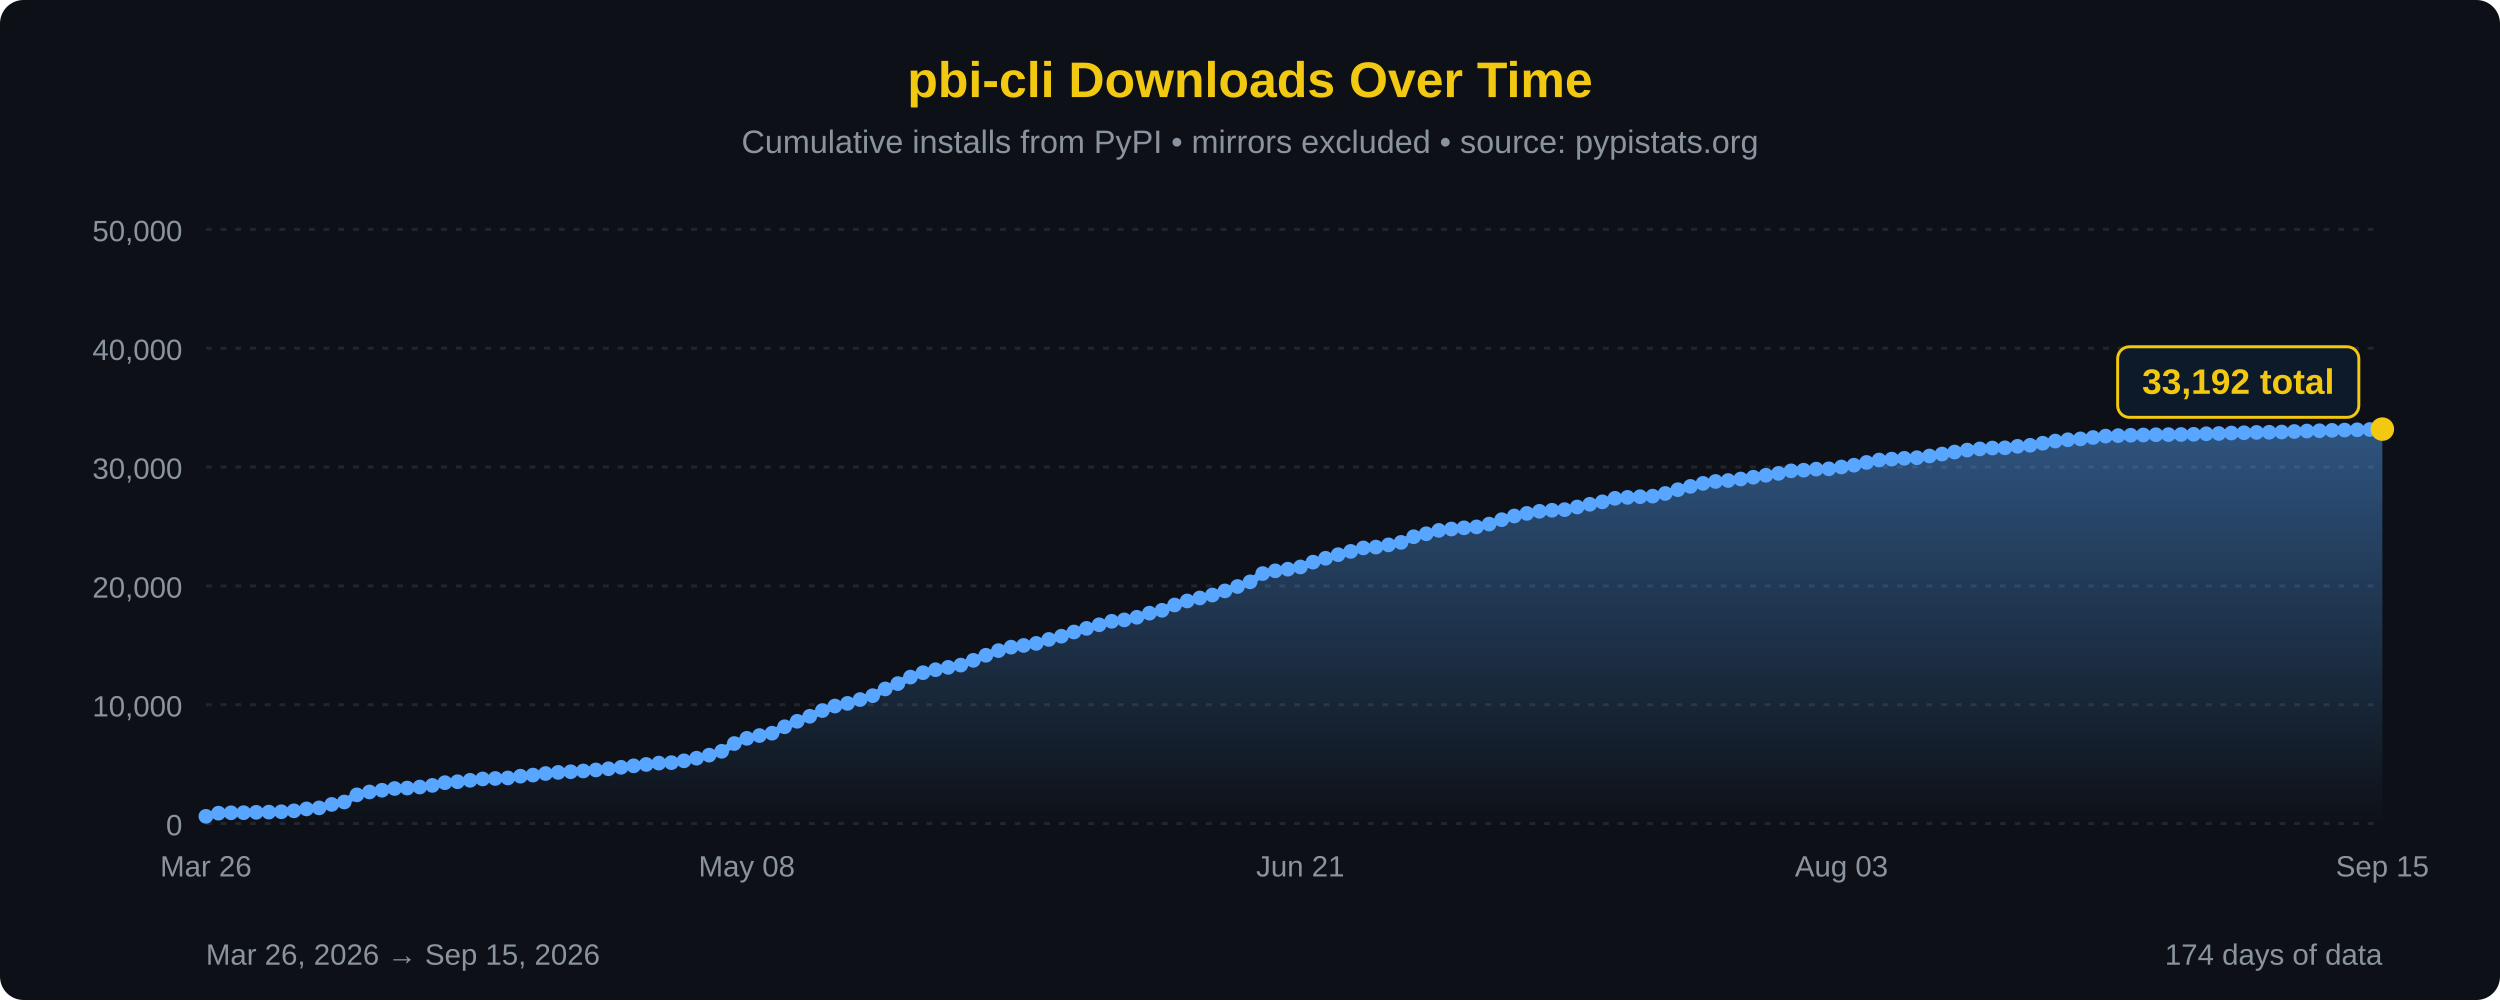
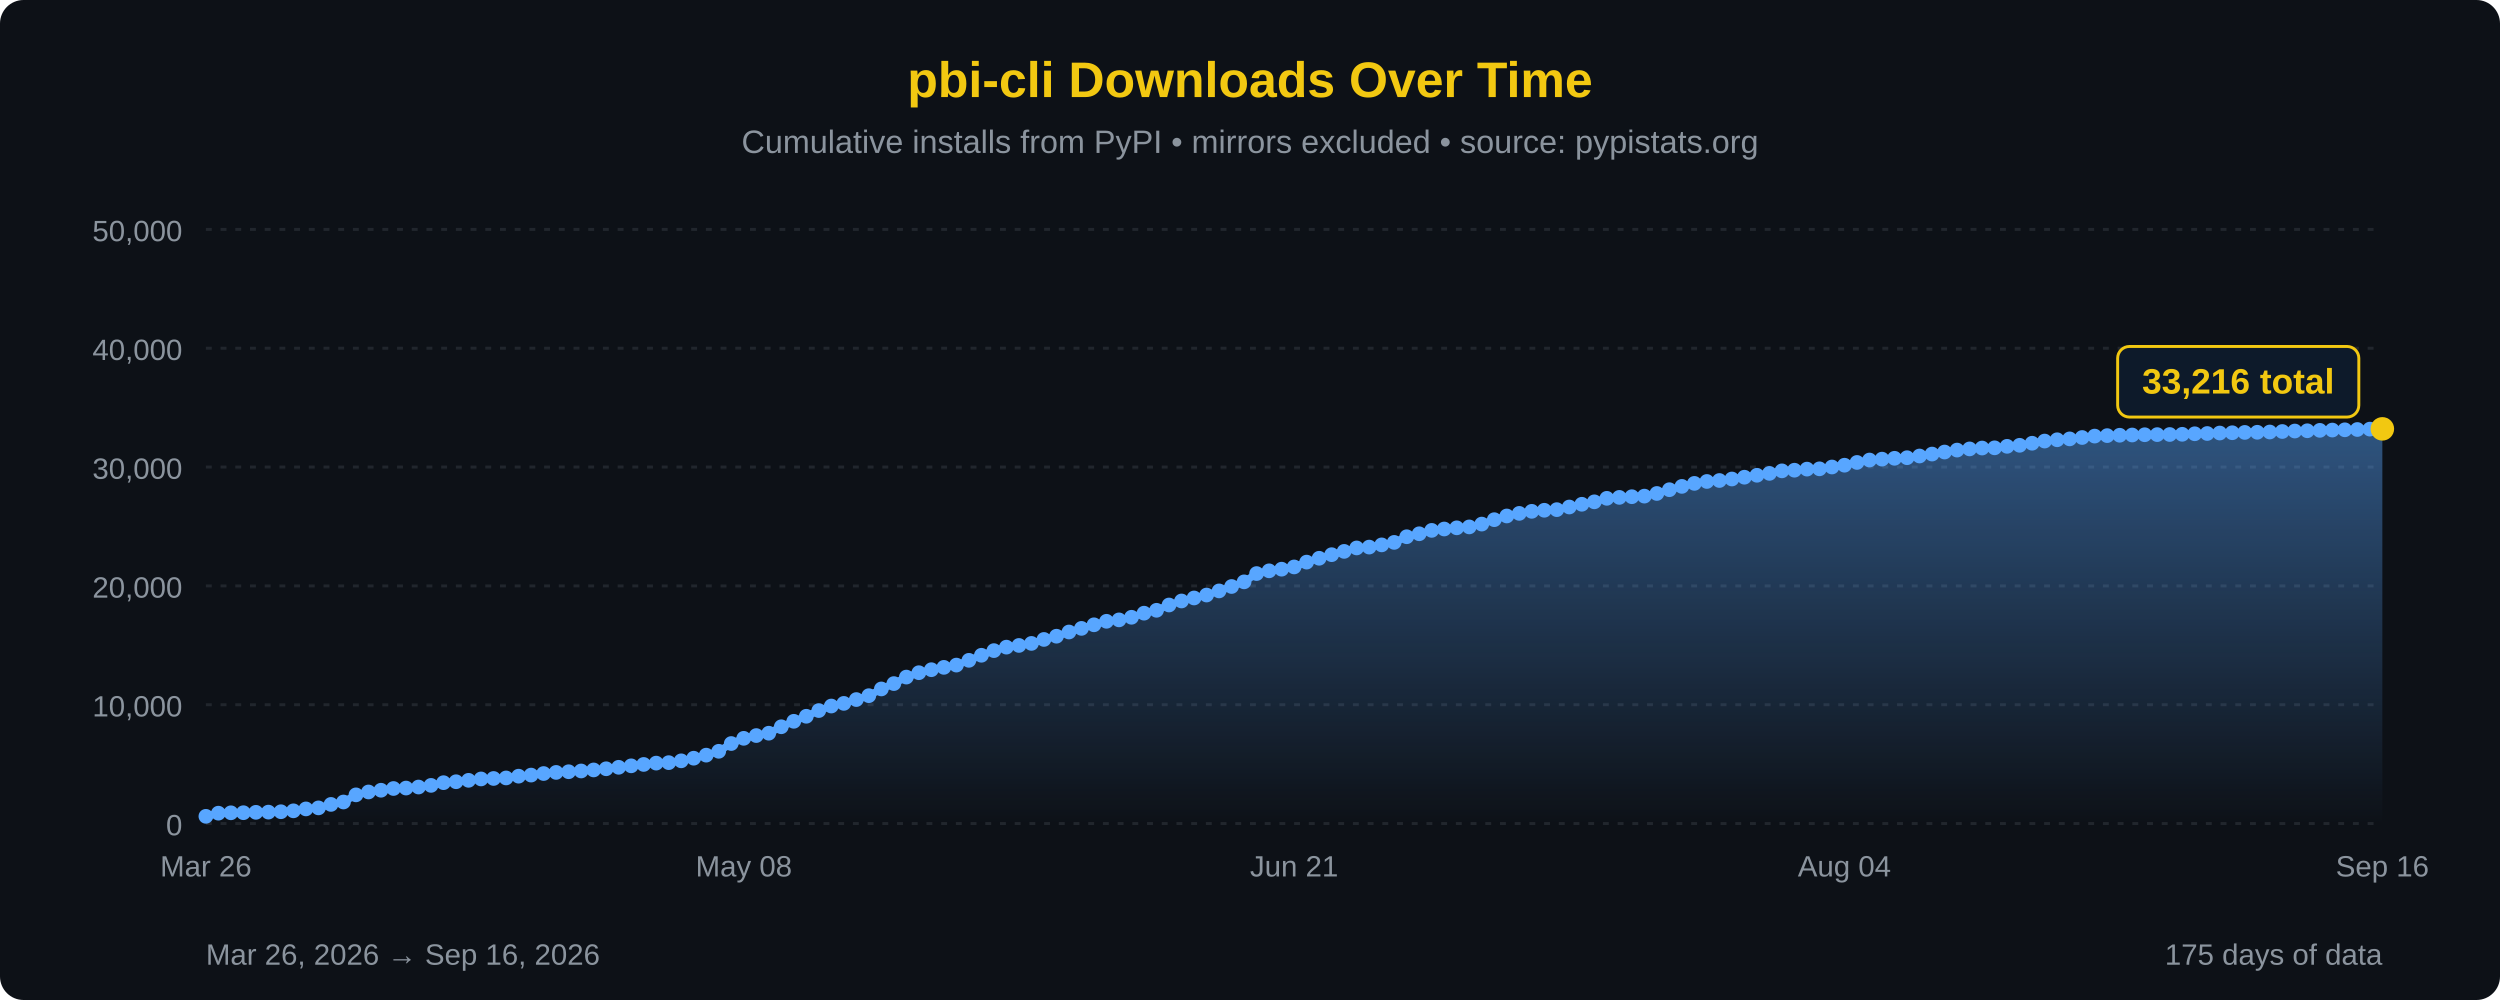
<svg xmlns="http://www.w3.org/2000/svg" width="850" height="340" viewBox="0 0 850 340">
  <defs>
    <linearGradient id="areaFill" x1="0" y1="0" x2="0" y2="1">
      <stop offset="0%" stop-color="#58a6ff" stop-opacity="0.45" />
      <stop offset="100%" stop-color="#58a6ff" stop-opacity="0" />
    </linearGradient>
  </defs>
  <rect width="100%" height="100%" fill="#0d1117" rx="8" />
  <text x="425" y="33" font-family="'Segoe UI', Arial, sans-serif" font-size="17" fill="#F2C811" text-anchor="middle" font-weight="bold">pbi-cli Downloads Over Time</text>
  <text x="425" y="52" font-family="'Segoe UI', Arial, sans-serif" font-size="11" fill="#8b949e" text-anchor="middle">Cumulative installs from PyPI • mirrors excluded • source: pypistats.org</text>
  <line x1="70" y1="280.0" x2="810" y2="280.0" stroke="#21262d" stroke-width="1" stroke-dasharray="2,3" />
  <line x1="70" y1="239.6" x2="810" y2="239.6" stroke="#21262d" stroke-width="1" stroke-dasharray="2,3" />
  <line x1="70" y1="199.2" x2="810" y2="199.2" stroke="#21262d" stroke-width="1" stroke-dasharray="2,3" />
  <line x1="70" y1="158.8" x2="810" y2="158.8" stroke="#21262d" stroke-width="1" stroke-dasharray="2,3" />
  <line x1="70" y1="118.4" x2="810" y2="118.4" stroke="#21262d" stroke-width="1" stroke-dasharray="2,3" />
  <line x1="70" y1="78.0" x2="810" y2="78.0" stroke="#21262d" stroke-width="1" stroke-dasharray="2,3" />
  <text x="62" y="284.0" font-family="'Segoe UI', Arial, sans-serif" font-size="10" fill="#8b949e" text-anchor="end">0</text>
  <text x="62" y="243.6" font-family="'Segoe UI', Arial, sans-serif" font-size="10" fill="#8b949e" text-anchor="end">10,000</text>
  <text x="62" y="203.2" font-family="'Segoe UI', Arial, sans-serif" font-size="10" fill="#8b949e" text-anchor="end">20,000</text>
  <text x="62" y="162.8" font-family="'Segoe UI', Arial, sans-serif" font-size="10" fill="#8b949e" text-anchor="end">30,000</text>
  <text x="62" y="122.4" font-family="'Segoe UI', Arial, sans-serif" font-size="10" fill="#8b949e" text-anchor="end">40,000</text>
  <text x="62" y="82.0" font-family="'Segoe UI', Arial, sans-serif" font-size="10" fill="#8b949e" text-anchor="end">50,000</text>
-   <path d="M 70.00,280 L 70.00,277.55 L 74.28,276.48 L 78.55,276.35 L 82.83,276.32 L 87.11,276.19 L 91.39,276.12 L 95.66,275.99 L 99.94,275.68 L 104.22,275.03 L 108.50,274.68 L 112.77,273.50 L 117.05,272.68 L 121.33,270.25 L 125.61,269.27 L 129.88,268.68 L 134.16,268.09 L 138.44,267.94 L 142.72,267.59 L 146.99,267.03 L 151.27,266.11 L 155.55,265.79 L 159.83,265.31 L 164.10,264.84 L 168.38,264.68 L 172.66,264.50 L 176.94,263.90 L 181.21,263.53 L 185.49,263.00 L 189.77,262.62 L 194.05,262.39 L 198.32,262.13 L 202.60,261.78 L 206.88,261.38 L 211.16,260.88 L 215.43,260.38 L 219.71,259.91 L 223.99,259.46 L 228.27,259.30 L 232.54,258.68 L 236.82,257.79 L 241.10,256.75 L 245.38,255.44 L 249.65,252.80 L 253.93,251.03 L 258.21,250.09 L 262.49,249.29 L 266.76,247.10 L 271.04,245.24 L 275.32,243.53 L 279.60,241.59 L 283.87,240.05 L 288.15,239.15 L 292.43,237.85 L 296.71,236.53 L 300.98,234.24 L 305.26,232.42 L 309.54,230.21 L 313.82,228.72 L 318.09,227.70 L 322.37,226.90 L 326.65,226.13 L 330.92,224.51 L 335.20,222.79 L 339.48,221.21 L 343.76,220.03 L 348.03,219.45 L 352.31,218.76 L 356.59,217.41 L 360.87,216.31 L 365.14,214.88 L 369.42,213.65 L 373.70,212.43 L 377.98,211.24 L 382.25,210.76 L 386.53,209.87 L 390.81,208.48 L 395.09,207.50 L 399.36,205.70 L 403.64,204.33 L 407.92,203.31 L 412.20,202.31 L 416.47,200.91 L 420.75,199.41 L 425.03,197.83 L 429.31,195.01 L 433.58,194.08 L 437.86,193.52 L 442.14,192.76 L 446.42,191.12 L 450.69,189.81 L 454.97,188.59 L 459.25,187.47 L 463.53,186.30 L 467.80,186.01 L 472.08,185.26 L 476.36,184.41 L 480.64,182.49 L 484.91,181.48 L 489.19,180.33 L 493.47,179.86 L 497.75,179.46 L 502.02,179.15 L 506.30,178.19 L 510.58,176.69 L 514.86,175.43 L 519.13,174.55 L 523.41,173.85 L 527.69,173.49 L 531.97,173.28 L 536.24,172.38 L 540.52,171.45 L 544.80,170.62 L 549.08,169.43 L 553.35,169.11 L 557.63,168.88 L 561.91,168.68 L 566.18,167.78 L 570.46,166.50 L 574.74,165.37 L 579.02,164.35 L 583.29,163.70 L 587.57,163.37 L 591.85,162.86 L 596.13,162.25 L 600.40,161.59 L 604.68,160.95 L 608.96,160.09 L 613.24,159.87 L 617.51,159.50 L 621.79,159.40 L 626.07,158.78 L 630.35,158.17 L 634.62,157.23 L 638.90,156.41 L 643.18,156.11 L 647.46,155.82 L 651.73,155.62 L 656.01,155.04 L 660.29,154.38 L 664.57,153.69 L 668.84,153.03 L 673.12,152.63 L 677.40,152.33 L 681.68,152.26 L 685.95,151.75 L 690.23,151.40 L 694.51,150.70 L 698.79,149.96 L 703.06,149.52 L 707.34,149.22 L 711.62,148.75 L 715.90,148.27 L 720.17,148.11 L 724.45,147.98 L 728.73,147.90 L 733.01,147.81 L 737.28,147.77 L 741.56,147.73 L 745.84,147.66 L 750.12,147.48 L 754.39,147.39 L 758.67,147.23 L 762.95,147.13 L 767.23,147.02 L 771.50,146.97 L 775.78,146.88 L 780.06,146.71 L 784.34,146.55 L 788.61,146.46 L 792.89,146.32 L 797.17,146.22 L 801.45,146.13 L 805.72,146.03 L 810.00,145.90 L 810.00,280 Z" fill="url(#areaFill)" />
-   <path d="M 70.00,277.55 L 74.28,276.48 L 78.55,276.35 L 82.83,276.32 L 87.11,276.19 L 91.39,276.12 L 95.66,275.99 L 99.94,275.68 L 104.22,275.03 L 108.50,274.68 L 112.77,273.50 L 117.05,272.68 L 121.33,270.25 L 125.61,269.27 L 129.88,268.68 L 134.16,268.09 L 138.44,267.94 L 142.72,267.59 L 146.99,267.03 L 151.27,266.11 L 155.55,265.79 L 159.83,265.31 L 164.10,264.84 L 168.38,264.68 L 172.66,264.50 L 176.94,263.90 L 181.21,263.53 L 185.49,263.00 L 189.77,262.62 L 194.05,262.39 L 198.32,262.13 L 202.60,261.78 L 206.88,261.38 L 211.16,260.88 L 215.43,260.38 L 219.71,259.91 L 223.99,259.46 L 228.27,259.30 L 232.54,258.68 L 236.82,257.79 L 241.10,256.75 L 245.38,255.44 L 249.65,252.80 L 253.93,251.03 L 258.21,250.09 L 262.49,249.29 L 266.76,247.10 L 271.04,245.24 L 275.32,243.53 L 279.60,241.59 L 283.87,240.05 L 288.15,239.15 L 292.43,237.85 L 296.71,236.53 L 300.98,234.24 L 305.26,232.42 L 309.54,230.21 L 313.82,228.72 L 318.09,227.70 L 322.37,226.90 L 326.65,226.13 L 330.92,224.51 L 335.20,222.79 L 339.48,221.21 L 343.76,220.03 L 348.03,219.45 L 352.31,218.76 L 356.59,217.41 L 360.87,216.31 L 365.14,214.88 L 369.42,213.65 L 373.70,212.43 L 377.98,211.24 L 382.25,210.76 L 386.53,209.87 L 390.81,208.48 L 395.09,207.50 L 399.36,205.70 L 403.64,204.33 L 407.92,203.31 L 412.20,202.31 L 416.47,200.91 L 420.75,199.41 L 425.03,197.83 L 429.31,195.01 L 433.58,194.08 L 437.86,193.52 L 442.14,192.76 L 446.42,191.12 L 450.69,189.81 L 454.97,188.59 L 459.25,187.47 L 463.53,186.30 L 467.80,186.01 L 472.08,185.26 L 476.36,184.41 L 480.64,182.49 L 484.91,181.48 L 489.19,180.33 L 493.47,179.86 L 497.75,179.46 L 502.02,179.15 L 506.30,178.19 L 510.58,176.69 L 514.86,175.43 L 519.13,174.55 L 523.41,173.85 L 527.69,173.49 L 531.97,173.28 L 536.24,172.38 L 540.52,171.45 L 544.80,170.62 L 549.08,169.43 L 553.35,169.11 L 557.63,168.88 L 561.91,168.68 L 566.18,167.78 L 570.46,166.50 L 574.74,165.37 L 579.02,164.35 L 583.29,163.70 L 587.57,163.37 L 591.85,162.86 L 596.13,162.25 L 600.40,161.59 L 604.68,160.95 L 608.96,160.09 L 613.24,159.87 L 617.51,159.50 L 621.79,159.40 L 626.07,158.78 L 630.35,158.17 L 634.62,157.23 L 638.90,156.41 L 643.18,156.11 L 647.46,155.82 L 651.73,155.62 L 656.01,155.04 L 660.29,154.38 L 664.57,153.69 L 668.84,153.03 L 673.12,152.63 L 677.40,152.33 L 681.68,152.26 L 685.95,151.75 L 690.23,151.40 L 694.51,150.70 L 698.79,149.96 L 703.06,149.52 L 707.34,149.22 L 711.62,148.75 L 715.90,148.27 L 720.17,148.11 L 724.45,147.98 L 728.73,147.90 L 733.01,147.81 L 737.28,147.77 L 741.56,147.73 L 745.84,147.66 L 750.12,147.48 L 754.39,147.39 L 758.67,147.23 L 762.95,147.13 L 767.23,147.02 L 771.50,146.97 L 775.78,146.88 L 780.06,146.71 L 784.34,146.55 L 788.61,146.46 L 792.89,146.32 L 797.17,146.22 L 801.45,146.13 L 805.72,146.03 L 810.00,145.90" fill="none" stroke="#58a6ff" stroke-width="2.5" stroke-linejoin="round" stroke-linecap="round" />
+   <path d="M 70.00,280 L 70.00,277.55 L 74.25,276.48 L 78.51,276.35 L 82.76,276.32 L 87.01,276.19 L 91.26,276.12 L 95.52,275.99 L 99.77,275.68 L 104.02,275.03 L 108.28,274.68 L 112.53,273.50 L 116.78,272.68 L 121.03,270.25 L 125.29,269.27 L 129.54,268.68 L 133.79,268.09 L 138.05,267.94 L 142.30,267.59 L 146.55,267.03 L 150.80,266.11 L 155.06,265.79 L 159.31,265.31 L 163.56,264.84 L 167.82,264.68 L 172.07,264.50 L 176.32,263.90 L 180.57,263.53 L 184.83,263.00 L 189.08,262.62 L 193.33,262.39 L 197.59,262.13 L 201.84,261.78 L 206.09,261.38 L 210.34,260.88 L 214.60,260.38 L 218.85,259.91 L 223.10,259.46 L 227.36,259.30 L 231.61,258.68 L 235.86,257.79 L 240.11,256.75 L 244.37,255.44 L 248.62,252.80 L 252.87,251.03 L 257.13,250.09 L 261.38,249.29 L 265.63,247.10 L 269.89,245.24 L 274.14,243.53 L 278.39,241.59 L 282.64,240.05 L 286.90,239.15 L 291.15,237.85 L 295.40,236.53 L 299.66,234.24 L 303.91,232.42 L 308.16,230.21 L 312.41,228.72 L 316.67,227.70 L 320.92,226.90 L 325.17,226.13 L 329.43,224.51 L 333.68,222.79 L 337.93,221.21 L 342.18,220.03 L 346.44,219.45 L 350.69,218.76 L 354.94,217.41 L 359.20,216.31 L 363.45,214.88 L 367.70,213.65 L 371.95,212.43 L 376.21,211.24 L 380.46,210.76 L 384.71,209.87 L 388.97,208.48 L 393.22,207.50 L 397.47,205.70 L 401.72,204.33 L 405.98,203.31 L 410.23,202.31 L 414.48,200.91 L 418.74,199.41 L 422.99,197.83 L 427.24,195.01 L 431.49,194.08 L 435.75,193.52 L 440.00,192.76 L 444.25,191.12 L 448.51,189.81 L 452.76,188.59 L 457.01,187.47 L 461.26,186.30 L 465.52,186.01 L 469.77,185.26 L 474.02,184.41 L 478.28,182.49 L 482.53,181.48 L 486.78,180.33 L 491.03,179.86 L 495.29,179.46 L 499.54,179.15 L 503.79,178.19 L 508.05,176.69 L 512.30,175.43 L 516.55,174.55 L 520.80,173.85 L 525.06,173.49 L 529.31,173.28 L 533.56,172.38 L 537.82,171.45 L 542.07,170.62 L 546.32,169.43 L 550.57,169.11 L 554.83,168.88 L 559.08,168.68 L 563.33,167.78 L 567.59,166.50 L 571.84,165.37 L 576.09,164.35 L 580.34,163.70 L 584.60,163.37 L 588.85,162.86 L 593.10,162.25 L 597.36,161.59 L 601.61,160.95 L 605.86,160.09 L 610.11,159.87 L 614.37,159.50 L 618.62,159.40 L 622.87,158.78 L 627.13,158.17 L 631.38,157.23 L 635.63,156.41 L 639.89,156.11 L 644.14,155.82 L 648.39,155.62 L 652.64,155.04 L 656.90,154.38 L 661.15,153.69 L 665.40,153.03 L 669.66,152.63 L 673.91,152.33 L 678.16,152.26 L 682.41,151.75 L 686.67,151.40 L 690.92,150.70 L 695.17,149.96 L 699.43,149.52 L 703.68,149.22 L 707.93,148.75 L 712.18,148.27 L 716.44,148.11 L 720.69,147.98 L 724.94,147.90 L 729.20,147.81 L 733.45,147.77 L 737.70,147.73 L 741.95,147.66 L 746.21,147.48 L 750.46,147.39 L 754.71,147.23 L 758.97,147.13 L 763.22,147.02 L 767.47,146.97 L 771.72,146.88 L 775.98,146.71 L 780.23,146.55 L 784.48,146.46 L 788.74,146.32 L 792.99,146.22 L 797.24,146.13 L 801.49,146.03 L 805.75,145.90 L 810.00,145.81 L 810.00,280 Z" fill="url(#areaFill)" />
+   <path d="M 70.00,277.55 L 74.25,276.48 L 78.51,276.35 L 82.76,276.32 L 87.01,276.19 L 91.26,276.12 L 95.52,275.99 L 99.77,275.68 L 104.02,275.03 L 108.28,274.68 L 112.53,273.50 L 116.78,272.68 L 121.03,270.25 L 125.29,269.27 L 129.54,268.68 L 133.79,268.09 L 138.05,267.94 L 142.30,267.59 L 146.55,267.03 L 150.80,266.11 L 155.06,265.79 L 159.31,265.31 L 163.56,264.84 L 167.82,264.68 L 172.07,264.50 L 176.32,263.90 L 180.57,263.53 L 184.83,263.00 L 189.08,262.62 L 193.33,262.39 L 197.59,262.13 L 201.84,261.78 L 206.09,261.38 L 210.34,260.88 L 214.60,260.38 L 218.85,259.91 L 223.10,259.46 L 227.36,259.30 L 231.61,258.68 L 235.86,257.79 L 240.11,256.75 L 244.37,255.44 L 248.62,252.80 L 252.87,251.03 L 257.13,250.09 L 261.38,249.29 L 265.63,247.10 L 269.89,245.24 L 274.14,243.53 L 278.39,241.59 L 282.64,240.05 L 286.90,239.15 L 291.15,237.85 L 295.40,236.53 L 299.66,234.24 L 303.91,232.42 L 308.16,230.21 L 312.41,228.72 L 316.67,227.70 L 320.92,226.90 L 325.17,226.13 L 329.43,224.51 L 333.68,222.79 L 337.93,221.21 L 342.18,220.03 L 346.44,219.45 L 350.69,218.76 L 354.94,217.41 L 359.20,216.31 L 363.45,214.88 L 367.70,213.65 L 371.95,212.43 L 376.21,211.24 L 380.46,210.76 L 384.71,209.87 L 388.97,208.48 L 393.22,207.50 L 397.47,205.70 L 401.72,204.33 L 405.98,203.31 L 410.23,202.31 L 414.48,200.91 L 418.74,199.41 L 422.99,197.83 L 427.24,195.01 L 431.49,194.08 L 435.75,193.52 L 440.00,192.76 L 444.25,191.12 L 448.51,189.81 L 452.76,188.59 L 457.01,187.47 L 461.26,186.30 L 465.52,186.01 L 469.77,185.26 L 474.02,184.41 L 478.28,182.49 L 482.53,181.48 L 486.78,180.33 L 491.03,179.86 L 495.29,179.46 L 499.54,179.15 L 503.79,178.19 L 508.05,176.69 L 512.30,175.43 L 516.55,174.55 L 520.80,173.85 L 525.06,173.49 L 529.31,173.28 L 533.56,172.38 L 537.82,171.45 L 542.07,170.62 L 546.32,169.43 L 550.57,169.11 L 554.83,168.88 L 559.08,168.68 L 563.33,167.78 L 567.59,166.50 L 571.84,165.37 L 576.09,164.35 L 580.34,163.70 L 584.60,163.37 L 588.85,162.86 L 593.10,162.25 L 597.36,161.59 L 601.61,160.95 L 605.86,160.09 L 610.11,159.87 L 614.37,159.50 L 618.62,159.40 L 622.87,158.78 L 627.13,158.17 L 631.38,157.23 L 635.63,156.41 L 639.89,156.11 L 644.14,155.82 L 648.39,155.62 L 652.64,155.04 L 656.90,154.38 L 661.15,153.69 L 665.40,153.03 L 669.66,152.63 L 673.91,152.33 L 678.16,152.26 L 682.41,151.75 L 686.67,151.40 L 690.92,150.70 L 695.17,149.96 L 699.43,149.52 L 703.68,149.22 L 707.93,148.75 L 712.18,148.27 L 716.44,148.11 L 720.69,147.98 L 724.94,147.90 L 729.20,147.81 L 733.45,147.77 L 737.70,147.73 L 741.95,147.66 L 746.21,147.48 L 750.46,147.39 L 754.71,147.23 L 758.97,147.13 L 763.22,147.02 L 767.47,146.97 L 771.72,146.88 L 775.98,146.71 L 780.23,146.55 L 784.48,146.46 L 788.74,146.32 L 792.99,146.22 L 797.24,146.13 L 801.49,146.03 L 805.75,145.90 L 810.00,145.81" fill="none" stroke="#58a6ff" stroke-width="2.5" stroke-linejoin="round" stroke-linecap="round" />
  <circle cx="70.00" cy="277.55" r="2.5" fill="#58a6ff" />
-   <circle cx="74.28" cy="276.48" r="2.5" fill="#58a6ff" />
-   <circle cx="78.55" cy="276.35" r="2.5" fill="#58a6ff" />
-   <circle cx="82.83" cy="276.32" r="2.5" fill="#58a6ff" />
-   <circle cx="87.11" cy="276.19" r="2.5" fill="#58a6ff" />
-   <circle cx="91.39" cy="276.12" r="2.5" fill="#58a6ff" />
-   <circle cx="95.66" cy="275.99" r="2.5" fill="#58a6ff" />
-   <circle cx="99.94" cy="275.68" r="2.5" fill="#58a6ff" />
-   <circle cx="104.22" cy="275.03" r="2.5" fill="#58a6ff" />
-   <circle cx="108.50" cy="274.68" r="2.5" fill="#58a6ff" />
-   <circle cx="112.77" cy="273.50" r="2.5" fill="#58a6ff" />
-   <circle cx="117.05" cy="272.68" r="2.5" fill="#58a6ff" />
-   <circle cx="121.33" cy="270.25" r="2.5" fill="#58a6ff" />
-   <circle cx="125.61" cy="269.27" r="2.5" fill="#58a6ff" />
-   <circle cx="129.88" cy="268.68" r="2.5" fill="#58a6ff" />
-   <circle cx="134.16" cy="268.09" r="2.5" fill="#58a6ff" />
-   <circle cx="138.44" cy="267.94" r="2.5" fill="#58a6ff" />
-   <circle cx="142.72" cy="267.59" r="2.5" fill="#58a6ff" />
-   <circle cx="146.99" cy="267.03" r="2.5" fill="#58a6ff" />
-   <circle cx="151.27" cy="266.11" r="2.5" fill="#58a6ff" />
-   <circle cx="155.55" cy="265.79" r="2.5" fill="#58a6ff" />
-   <circle cx="159.83" cy="265.31" r="2.5" fill="#58a6ff" />
-   <circle cx="164.10" cy="264.84" r="2.5" fill="#58a6ff" />
-   <circle cx="168.38" cy="264.68" r="2.5" fill="#58a6ff" />
-   <circle cx="172.66" cy="264.50" r="2.5" fill="#58a6ff" />
-   <circle cx="176.94" cy="263.90" r="2.5" fill="#58a6ff" />
-   <circle cx="181.21" cy="263.53" r="2.5" fill="#58a6ff" />
-   <circle cx="185.49" cy="263.00" r="2.5" fill="#58a6ff" />
-   <circle cx="189.77" cy="262.62" r="2.5" fill="#58a6ff" />
-   <circle cx="194.05" cy="262.39" r="2.5" fill="#58a6ff" />
-   <circle cx="198.32" cy="262.13" r="2.5" fill="#58a6ff" />
-   <circle cx="202.60" cy="261.78" r="2.5" fill="#58a6ff" />
-   <circle cx="206.88" cy="261.38" r="2.5" fill="#58a6ff" />
-   <circle cx="211.16" cy="260.88" r="2.5" fill="#58a6ff" />
-   <circle cx="215.43" cy="260.38" r="2.5" fill="#58a6ff" />
-   <circle cx="219.71" cy="259.91" r="2.5" fill="#58a6ff" />
-   <circle cx="223.99" cy="259.46" r="2.5" fill="#58a6ff" />
-   <circle cx="228.27" cy="259.30" r="2.5" fill="#58a6ff" />
-   <circle cx="232.54" cy="258.68" r="2.5" fill="#58a6ff" />
-   <circle cx="236.82" cy="257.79" r="2.5" fill="#58a6ff" />
-   <circle cx="241.10" cy="256.75" r="2.5" fill="#58a6ff" />
-   <circle cx="245.38" cy="255.44" r="2.5" fill="#58a6ff" />
-   <circle cx="249.65" cy="252.80" r="2.5" fill="#58a6ff" />
-   <circle cx="253.93" cy="251.03" r="2.5" fill="#58a6ff" />
-   <circle cx="258.21" cy="250.09" r="2.5" fill="#58a6ff" />
-   <circle cx="262.49" cy="249.29" r="2.5" fill="#58a6ff" />
-   <circle cx="266.76" cy="247.10" r="2.5" fill="#58a6ff" />
-   <circle cx="271.04" cy="245.24" r="2.5" fill="#58a6ff" />
-   <circle cx="275.32" cy="243.53" r="2.5" fill="#58a6ff" />
-   <circle cx="279.60" cy="241.59" r="2.5" fill="#58a6ff" />
-   <circle cx="283.87" cy="240.05" r="2.5" fill="#58a6ff" />
-   <circle cx="288.15" cy="239.15" r="2.5" fill="#58a6ff" />
-   <circle cx="292.43" cy="237.85" r="2.5" fill="#58a6ff" />
-   <circle cx="296.71" cy="236.53" r="2.5" fill="#58a6ff" />
-   <circle cx="300.98" cy="234.24" r="2.5" fill="#58a6ff" />
-   <circle cx="305.26" cy="232.42" r="2.5" fill="#58a6ff" />
-   <circle cx="309.54" cy="230.21" r="2.5" fill="#58a6ff" />
-   <circle cx="313.82" cy="228.72" r="2.5" fill="#58a6ff" />
-   <circle cx="318.09" cy="227.70" r="2.5" fill="#58a6ff" />
-   <circle cx="322.37" cy="226.90" r="2.5" fill="#58a6ff" />
-   <circle cx="326.65" cy="226.13" r="2.5" fill="#58a6ff" />
-   <circle cx="330.92" cy="224.51" r="2.5" fill="#58a6ff" />
-   <circle cx="335.20" cy="222.79" r="2.5" fill="#58a6ff" />
-   <circle cx="339.48" cy="221.21" r="2.5" fill="#58a6ff" />
-   <circle cx="343.76" cy="220.03" r="2.5" fill="#58a6ff" />
-   <circle cx="348.03" cy="219.45" r="2.5" fill="#58a6ff" />
-   <circle cx="352.31" cy="218.76" r="2.5" fill="#58a6ff" />
-   <circle cx="356.59" cy="217.41" r="2.5" fill="#58a6ff" />
-   <circle cx="360.87" cy="216.31" r="2.5" fill="#58a6ff" />
-   <circle cx="365.14" cy="214.88" r="2.5" fill="#58a6ff" />
-   <circle cx="369.42" cy="213.65" r="2.5" fill="#58a6ff" />
-   <circle cx="373.70" cy="212.43" r="2.5" fill="#58a6ff" />
-   <circle cx="377.98" cy="211.24" r="2.5" fill="#58a6ff" />
-   <circle cx="382.25" cy="210.76" r="2.5" fill="#58a6ff" />
-   <circle cx="386.53" cy="209.87" r="2.5" fill="#58a6ff" />
-   <circle cx="390.81" cy="208.48" r="2.5" fill="#58a6ff" />
-   <circle cx="395.09" cy="207.50" r="2.5" fill="#58a6ff" />
-   <circle cx="399.36" cy="205.70" r="2.5" fill="#58a6ff" />
-   <circle cx="403.64" cy="204.33" r="2.5" fill="#58a6ff" />
-   <circle cx="407.92" cy="203.31" r="2.5" fill="#58a6ff" />
-   <circle cx="412.20" cy="202.31" r="2.5" fill="#58a6ff" />
-   <circle cx="416.47" cy="200.91" r="2.5" fill="#58a6ff" />
-   <circle cx="420.75" cy="199.41" r="2.5" fill="#58a6ff" />
-   <circle cx="425.03" cy="197.83" r="2.5" fill="#58a6ff" />
-   <circle cx="429.31" cy="195.01" r="2.5" fill="#58a6ff" />
-   <circle cx="433.58" cy="194.08" r="2.5" fill="#58a6ff" />
-   <circle cx="437.86" cy="193.52" r="2.5" fill="#58a6ff" />
-   <circle cx="442.14" cy="192.76" r="2.5" fill="#58a6ff" />
-   <circle cx="446.42" cy="191.12" r="2.5" fill="#58a6ff" />
-   <circle cx="450.69" cy="189.81" r="2.5" fill="#58a6ff" />
-   <circle cx="454.97" cy="188.59" r="2.5" fill="#58a6ff" />
-   <circle cx="459.25" cy="187.47" r="2.5" fill="#58a6ff" />
-   <circle cx="463.53" cy="186.30" r="2.5" fill="#58a6ff" />
-   <circle cx="467.80" cy="186.01" r="2.5" fill="#58a6ff" />
-   <circle cx="472.08" cy="185.26" r="2.5" fill="#58a6ff" />
-   <circle cx="476.36" cy="184.41" r="2.5" fill="#58a6ff" />
-   <circle cx="480.64" cy="182.49" r="2.5" fill="#58a6ff" />
-   <circle cx="484.91" cy="181.48" r="2.5" fill="#58a6ff" />
-   <circle cx="489.19" cy="180.33" r="2.5" fill="#58a6ff" />
-   <circle cx="493.47" cy="179.86" r="2.5" fill="#58a6ff" />
-   <circle cx="497.75" cy="179.46" r="2.5" fill="#58a6ff" />
-   <circle cx="502.02" cy="179.15" r="2.5" fill="#58a6ff" />
-   <circle cx="506.30" cy="178.19" r="2.5" fill="#58a6ff" />
-   <circle cx="510.58" cy="176.69" r="2.5" fill="#58a6ff" />
-   <circle cx="514.86" cy="175.43" r="2.5" fill="#58a6ff" />
-   <circle cx="519.13" cy="174.55" r="2.5" fill="#58a6ff" />
-   <circle cx="523.41" cy="173.85" r="2.5" fill="#58a6ff" />
-   <circle cx="527.69" cy="173.49" r="2.5" fill="#58a6ff" />
-   <circle cx="531.97" cy="173.28" r="2.5" fill="#58a6ff" />
-   <circle cx="536.24" cy="172.38" r="2.5" fill="#58a6ff" />
-   <circle cx="540.52" cy="171.45" r="2.5" fill="#58a6ff" />
-   <circle cx="544.80" cy="170.62" r="2.5" fill="#58a6ff" />
-   <circle cx="549.08" cy="169.43" r="2.5" fill="#58a6ff" />
-   <circle cx="553.35" cy="169.11" r="2.5" fill="#58a6ff" />
-   <circle cx="557.63" cy="168.88" r="2.5" fill="#58a6ff" />
-   <circle cx="561.91" cy="168.68" r="2.5" fill="#58a6ff" />
-   <circle cx="566.18" cy="167.78" r="2.5" fill="#58a6ff" />
-   <circle cx="570.46" cy="166.50" r="2.5" fill="#58a6ff" />
-   <circle cx="574.74" cy="165.37" r="2.5" fill="#58a6ff" />
-   <circle cx="579.02" cy="164.35" r="2.5" fill="#58a6ff" />
-   <circle cx="583.29" cy="163.70" r="2.5" fill="#58a6ff" />
-   <circle cx="587.57" cy="163.37" r="2.5" fill="#58a6ff" />
-   <circle cx="591.85" cy="162.86" r="2.5" fill="#58a6ff" />
-   <circle cx="596.13" cy="162.25" r="2.5" fill="#58a6ff" />
-   <circle cx="600.40" cy="161.59" r="2.5" fill="#58a6ff" />
-   <circle cx="604.68" cy="160.95" r="2.5" fill="#58a6ff" />
-   <circle cx="608.96" cy="160.09" r="2.5" fill="#58a6ff" />
-   <circle cx="613.24" cy="159.87" r="2.5" fill="#58a6ff" />
-   <circle cx="617.51" cy="159.50" r="2.5" fill="#58a6ff" />
-   <circle cx="621.79" cy="159.40" r="2.5" fill="#58a6ff" />
-   <circle cx="626.07" cy="158.78" r="2.5" fill="#58a6ff" />
-   <circle cx="630.35" cy="158.17" r="2.5" fill="#58a6ff" />
-   <circle cx="634.62" cy="157.23" r="2.5" fill="#58a6ff" />
-   <circle cx="638.90" cy="156.41" r="2.5" fill="#58a6ff" />
-   <circle cx="643.18" cy="156.11" r="2.5" fill="#58a6ff" />
-   <circle cx="647.46" cy="155.82" r="2.5" fill="#58a6ff" />
-   <circle cx="651.73" cy="155.62" r="2.5" fill="#58a6ff" />
-   <circle cx="656.01" cy="155.04" r="2.5" fill="#58a6ff" />
-   <circle cx="660.29" cy="154.38" r="2.5" fill="#58a6ff" />
-   <circle cx="664.57" cy="153.69" r="2.5" fill="#58a6ff" />
-   <circle cx="668.84" cy="153.03" r="2.5" fill="#58a6ff" />
-   <circle cx="673.12" cy="152.63" r="2.5" fill="#58a6ff" />
-   <circle cx="677.40" cy="152.33" r="2.5" fill="#58a6ff" />
-   <circle cx="681.68" cy="152.26" r="2.5" fill="#58a6ff" />
-   <circle cx="685.95" cy="151.75" r="2.5" fill="#58a6ff" />
-   <circle cx="690.23" cy="151.40" r="2.5" fill="#58a6ff" />
-   <circle cx="694.51" cy="150.70" r="2.5" fill="#58a6ff" />
-   <circle cx="698.79" cy="149.96" r="2.5" fill="#58a6ff" />
-   <circle cx="703.06" cy="149.52" r="2.5" fill="#58a6ff" />
-   <circle cx="707.34" cy="149.22" r="2.5" fill="#58a6ff" />
-   <circle cx="711.62" cy="148.75" r="2.5" fill="#58a6ff" />
-   <circle cx="715.90" cy="148.27" r="2.5" fill="#58a6ff" />
-   <circle cx="720.17" cy="148.11" r="2.5" fill="#58a6ff" />
-   <circle cx="724.45" cy="147.98" r="2.5" fill="#58a6ff" />
-   <circle cx="728.73" cy="147.90" r="2.5" fill="#58a6ff" />
-   <circle cx="733.01" cy="147.81" r="2.5" fill="#58a6ff" />
-   <circle cx="737.28" cy="147.77" r="2.5" fill="#58a6ff" />
-   <circle cx="741.56" cy="147.73" r="2.5" fill="#58a6ff" />
-   <circle cx="745.84" cy="147.66" r="2.5" fill="#58a6ff" />
-   <circle cx="750.12" cy="147.48" r="2.5" fill="#58a6ff" />
-   <circle cx="754.39" cy="147.39" r="2.5" fill="#58a6ff" />
-   <circle cx="758.67" cy="147.23" r="2.5" fill="#58a6ff" />
-   <circle cx="762.95" cy="147.13" r="2.5" fill="#58a6ff" />
-   <circle cx="767.23" cy="147.02" r="2.5" fill="#58a6ff" />
-   <circle cx="771.50" cy="146.97" r="2.5" fill="#58a6ff" />
-   <circle cx="775.78" cy="146.88" r="2.5" fill="#58a6ff" />
-   <circle cx="780.06" cy="146.71" r="2.5" fill="#58a6ff" />
-   <circle cx="784.34" cy="146.55" r="2.5" fill="#58a6ff" />
-   <circle cx="788.61" cy="146.46" r="2.5" fill="#58a6ff" />
-   <circle cx="792.89" cy="146.32" r="2.5" fill="#58a6ff" />
-   <circle cx="797.17" cy="146.22" r="2.5" fill="#58a6ff" />
-   <circle cx="801.45" cy="146.13" r="2.5" fill="#58a6ff" />
-   <circle cx="805.72" cy="146.03" r="2.5" fill="#58a6ff" />
-   <circle cx="810.00" cy="145.90" r="4" fill="#F2C811" />
-   <rect x="720.0" y="117.9" width="82" height="24" rx="4" fill="#0d1a2a" stroke="#F2C811" stroke-width="1" />
-   <text x="761.0" y="133.9" font-family="'Segoe UI', Arial, sans-serif" font-size="12" fill="#F2C811" text-anchor="middle" font-weight="bold">33,192 total</text>
+   <circle cx="74.25" cy="276.48" r="2.5" fill="#58a6ff" />
+   <circle cx="78.51" cy="276.35" r="2.5" fill="#58a6ff" />
+   <circle cx="82.76" cy="276.32" r="2.5" fill="#58a6ff" />
+   <circle cx="87.01" cy="276.19" r="2.5" fill="#58a6ff" />
+   <circle cx="91.26" cy="276.12" r="2.5" fill="#58a6ff" />
+   <circle cx="95.52" cy="275.99" r="2.5" fill="#58a6ff" />
+   <circle cx="99.77" cy="275.68" r="2.5" fill="#58a6ff" />
+   <circle cx="104.02" cy="275.03" r="2.5" fill="#58a6ff" />
+   <circle cx="108.28" cy="274.68" r="2.5" fill="#58a6ff" />
+   <circle cx="112.53" cy="273.50" r="2.5" fill="#58a6ff" />
+   <circle cx="116.78" cy="272.68" r="2.5" fill="#58a6ff" />
+   <circle cx="121.03" cy="270.25" r="2.5" fill="#58a6ff" />
+   <circle cx="125.29" cy="269.27" r="2.5" fill="#58a6ff" />
+   <circle cx="129.54" cy="268.68" r="2.5" fill="#58a6ff" />
+   <circle cx="133.79" cy="268.09" r="2.5" fill="#58a6ff" />
+   <circle cx="138.05" cy="267.94" r="2.5" fill="#58a6ff" />
+   <circle cx="142.30" cy="267.59" r="2.5" fill="#58a6ff" />
+   <circle cx="146.55" cy="267.03" r="2.5" fill="#58a6ff" />
+   <circle cx="150.80" cy="266.11" r="2.5" fill="#58a6ff" />
+   <circle cx="155.06" cy="265.79" r="2.5" fill="#58a6ff" />
+   <circle cx="159.31" cy="265.31" r="2.5" fill="#58a6ff" />
+   <circle cx="163.56" cy="264.84" r="2.5" fill="#58a6ff" />
+   <circle cx="167.82" cy="264.68" r="2.5" fill="#58a6ff" />
+   <circle cx="172.07" cy="264.50" r="2.5" fill="#58a6ff" />
+   <circle cx="176.32" cy="263.90" r="2.5" fill="#58a6ff" />
+   <circle cx="180.57" cy="263.53" r="2.5" fill="#58a6ff" />
+   <circle cx="184.83" cy="263.00" r="2.5" fill="#58a6ff" />
+   <circle cx="189.08" cy="262.62" r="2.5" fill="#58a6ff" />
+   <circle cx="193.33" cy="262.39" r="2.5" fill="#58a6ff" />
+   <circle cx="197.59" cy="262.13" r="2.5" fill="#58a6ff" />
+   <circle cx="201.84" cy="261.78" r="2.5" fill="#58a6ff" />
+   <circle cx="206.09" cy="261.38" r="2.5" fill="#58a6ff" />
+   <circle cx="210.34" cy="260.88" r="2.5" fill="#58a6ff" />
+   <circle cx="214.60" cy="260.38" r="2.5" fill="#58a6ff" />
+   <circle cx="218.85" cy="259.91" r="2.5" fill="#58a6ff" />
+   <circle cx="223.10" cy="259.46" r="2.5" fill="#58a6ff" />
+   <circle cx="227.36" cy="259.30" r="2.5" fill="#58a6ff" />
+   <circle cx="231.61" cy="258.68" r="2.5" fill="#58a6ff" />
+   <circle cx="235.86" cy="257.79" r="2.5" fill="#58a6ff" />
+   <circle cx="240.11" cy="256.75" r="2.5" fill="#58a6ff" />
+   <circle cx="244.37" cy="255.44" r="2.5" fill="#58a6ff" />
+   <circle cx="248.62" cy="252.80" r="2.5" fill="#58a6ff" />
+   <circle cx="252.87" cy="251.03" r="2.5" fill="#58a6ff" />
+   <circle cx="257.13" cy="250.09" r="2.5" fill="#58a6ff" />
+   <circle cx="261.38" cy="249.29" r="2.5" fill="#58a6ff" />
+   <circle cx="265.63" cy="247.10" r="2.5" fill="#58a6ff" />
+   <circle cx="269.89" cy="245.24" r="2.5" fill="#58a6ff" />
+   <circle cx="274.14" cy="243.53" r="2.5" fill="#58a6ff" />
+   <circle cx="278.39" cy="241.59" r="2.5" fill="#58a6ff" />
+   <circle cx="282.64" cy="240.05" r="2.5" fill="#58a6ff" />
+   <circle cx="286.90" cy="239.15" r="2.5" fill="#58a6ff" />
+   <circle cx="291.15" cy="237.85" r="2.5" fill="#58a6ff" />
+   <circle cx="295.40" cy="236.53" r="2.5" fill="#58a6ff" />
+   <circle cx="299.66" cy="234.24" r="2.5" fill="#58a6ff" />
+   <circle cx="303.91" cy="232.42" r="2.5" fill="#58a6ff" />
+   <circle cx="308.16" cy="230.21" r="2.5" fill="#58a6ff" />
+   <circle cx="312.41" cy="228.72" r="2.5" fill="#58a6ff" />
+   <circle cx="316.67" cy="227.70" r="2.5" fill="#58a6ff" />
+   <circle cx="320.92" cy="226.90" r="2.5" fill="#58a6ff" />
+   <circle cx="325.17" cy="226.13" r="2.5" fill="#58a6ff" />
+   <circle cx="329.43" cy="224.51" r="2.5" fill="#58a6ff" />
+   <circle cx="333.68" cy="222.79" r="2.5" fill="#58a6ff" />
+   <circle cx="337.93" cy="221.21" r="2.5" fill="#58a6ff" />
+   <circle cx="342.18" cy="220.03" r="2.5" fill="#58a6ff" />
+   <circle cx="346.44" cy="219.45" r="2.5" fill="#58a6ff" />
+   <circle cx="350.69" cy="218.76" r="2.5" fill="#58a6ff" />
+   <circle cx="354.94" cy="217.41" r="2.5" fill="#58a6ff" />
+   <circle cx="359.20" cy="216.31" r="2.5" fill="#58a6ff" />
+   <circle cx="363.45" cy="214.88" r="2.5" fill="#58a6ff" />
+   <circle cx="367.70" cy="213.65" r="2.5" fill="#58a6ff" />
+   <circle cx="371.95" cy="212.43" r="2.5" fill="#58a6ff" />
+   <circle cx="376.21" cy="211.24" r="2.5" fill="#58a6ff" />
+   <circle cx="380.46" cy="210.76" r="2.5" fill="#58a6ff" />
+   <circle cx="384.71" cy="209.87" r="2.5" fill="#58a6ff" />
+   <circle cx="388.97" cy="208.48" r="2.5" fill="#58a6ff" />
+   <circle cx="393.22" cy="207.50" r="2.5" fill="#58a6ff" />
+   <circle cx="397.47" cy="205.70" r="2.5" fill="#58a6ff" />
+   <circle cx="401.72" cy="204.33" r="2.5" fill="#58a6ff" />
+   <circle cx="405.98" cy="203.31" r="2.5" fill="#58a6ff" />
+   <circle cx="410.23" cy="202.31" r="2.5" fill="#58a6ff" />
+   <circle cx="414.48" cy="200.91" r="2.5" fill="#58a6ff" />
+   <circle cx="418.74" cy="199.41" r="2.5" fill="#58a6ff" />
+   <circle cx="422.99" cy="197.83" r="2.5" fill="#58a6ff" />
+   <circle cx="427.24" cy="195.01" r="2.5" fill="#58a6ff" />
+   <circle cx="431.49" cy="194.08" r="2.5" fill="#58a6ff" />
+   <circle cx="435.75" cy="193.52" r="2.5" fill="#58a6ff" />
+   <circle cx="440.00" cy="192.76" r="2.5" fill="#58a6ff" />
+   <circle cx="444.25" cy="191.12" r="2.5" fill="#58a6ff" />
+   <circle cx="448.51" cy="189.81" r="2.5" fill="#58a6ff" />
+   <circle cx="452.76" cy="188.59" r="2.5" fill="#58a6ff" />
+   <circle cx="457.01" cy="187.47" r="2.5" fill="#58a6ff" />
+   <circle cx="461.26" cy="186.30" r="2.5" fill="#58a6ff" />
+   <circle cx="465.52" cy="186.01" r="2.5" fill="#58a6ff" />
+   <circle cx="469.77" cy="185.26" r="2.5" fill="#58a6ff" />
+   <circle cx="474.02" cy="184.41" r="2.5" fill="#58a6ff" />
+   <circle cx="478.28" cy="182.49" r="2.5" fill="#58a6ff" />
+   <circle cx="482.53" cy="181.48" r="2.5" fill="#58a6ff" />
+   <circle cx="486.78" cy="180.33" r="2.5" fill="#58a6ff" />
+   <circle cx="491.03" cy="179.86" r="2.5" fill="#58a6ff" />
+   <circle cx="495.29" cy="179.46" r="2.5" fill="#58a6ff" />
+   <circle cx="499.54" cy="179.15" r="2.5" fill="#58a6ff" />
+   <circle cx="503.79" cy="178.19" r="2.5" fill="#58a6ff" />
+   <circle cx="508.05" cy="176.69" r="2.5" fill="#58a6ff" />
+   <circle cx="512.30" cy="175.43" r="2.5" fill="#58a6ff" />
+   <circle cx="516.55" cy="174.55" r="2.5" fill="#58a6ff" />
+   <circle cx="520.80" cy="173.85" r="2.5" fill="#58a6ff" />
+   <circle cx="525.06" cy="173.49" r="2.5" fill="#58a6ff" />
+   <circle cx="529.31" cy="173.28" r="2.5" fill="#58a6ff" />
+   <circle cx="533.56" cy="172.38" r="2.5" fill="#58a6ff" />
+   <circle cx="537.82" cy="171.45" r="2.5" fill="#58a6ff" />
+   <circle cx="542.07" cy="170.62" r="2.5" fill="#58a6ff" />
+   <circle cx="546.32" cy="169.43" r="2.5" fill="#58a6ff" />
+   <circle cx="550.57" cy="169.11" r="2.5" fill="#58a6ff" />
+   <circle cx="554.83" cy="168.88" r="2.5" fill="#58a6ff" />
+   <circle cx="559.08" cy="168.68" r="2.5" fill="#58a6ff" />
+   <circle cx="563.33" cy="167.78" r="2.5" fill="#58a6ff" />
+   <circle cx="567.59" cy="166.50" r="2.5" fill="#58a6ff" />
+   <circle cx="571.84" cy="165.37" r="2.5" fill="#58a6ff" />
+   <circle cx="576.09" cy="164.35" r="2.5" fill="#58a6ff" />
+   <circle cx="580.34" cy="163.70" r="2.5" fill="#58a6ff" />
+   <circle cx="584.60" cy="163.37" r="2.5" fill="#58a6ff" />
+   <circle cx="588.85" cy="162.86" r="2.5" fill="#58a6ff" />
+   <circle cx="593.10" cy="162.25" r="2.5" fill="#58a6ff" />
+   <circle cx="597.36" cy="161.59" r="2.5" fill="#58a6ff" />
+   <circle cx="601.61" cy="160.95" r="2.5" fill="#58a6ff" />
+   <circle cx="605.86" cy="160.09" r="2.5" fill="#58a6ff" />
+   <circle cx="610.11" cy="159.87" r="2.5" fill="#58a6ff" />
+   <circle cx="614.37" cy="159.50" r="2.5" fill="#58a6ff" />
+   <circle cx="618.62" cy="159.40" r="2.5" fill="#58a6ff" />
+   <circle cx="622.87" cy="158.78" r="2.5" fill="#58a6ff" />
+   <circle cx="627.13" cy="158.17" r="2.5" fill="#58a6ff" />
+   <circle cx="631.38" cy="157.23" r="2.5" fill="#58a6ff" />
+   <circle cx="635.63" cy="156.41" r="2.5" fill="#58a6ff" />
+   <circle cx="639.89" cy="156.11" r="2.5" fill="#58a6ff" />
+   <circle cx="644.14" cy="155.82" r="2.5" fill="#58a6ff" />
+   <circle cx="648.39" cy="155.62" r="2.5" fill="#58a6ff" />
+   <circle cx="652.64" cy="155.04" r="2.5" fill="#58a6ff" />
+   <circle cx="656.90" cy="154.38" r="2.5" fill="#58a6ff" />
+   <circle cx="661.15" cy="153.69" r="2.5" fill="#58a6ff" />
+   <circle cx="665.40" cy="153.03" r="2.5" fill="#58a6ff" />
+   <circle cx="669.66" cy="152.63" r="2.5" fill="#58a6ff" />
+   <circle cx="673.91" cy="152.33" r="2.5" fill="#58a6ff" />
+   <circle cx="678.16" cy="152.26" r="2.5" fill="#58a6ff" />
+   <circle cx="682.41" cy="151.75" r="2.5" fill="#58a6ff" />
+   <circle cx="686.67" cy="151.40" r="2.5" fill="#58a6ff" />
+   <circle cx="690.92" cy="150.70" r="2.5" fill="#58a6ff" />
+   <circle cx="695.17" cy="149.96" r="2.5" fill="#58a6ff" />
+   <circle cx="699.43" cy="149.52" r="2.5" fill="#58a6ff" />
+   <circle cx="703.68" cy="149.22" r="2.5" fill="#58a6ff" />
+   <circle cx="707.93" cy="148.75" r="2.5" fill="#58a6ff" />
+   <circle cx="712.18" cy="148.27" r="2.5" fill="#58a6ff" />
+   <circle cx="716.44" cy="148.11" r="2.5" fill="#58a6ff" />
+   <circle cx="720.69" cy="147.98" r="2.5" fill="#58a6ff" />
+   <circle cx="724.94" cy="147.90" r="2.5" fill="#58a6ff" />
+   <circle cx="729.20" cy="147.81" r="2.5" fill="#58a6ff" />
+   <circle cx="733.45" cy="147.77" r="2.5" fill="#58a6ff" />
+   <circle cx="737.70" cy="147.73" r="2.5" fill="#58a6ff" />
+   <circle cx="741.95" cy="147.66" r="2.5" fill="#58a6ff" />
+   <circle cx="746.21" cy="147.48" r="2.5" fill="#58a6ff" />
+   <circle cx="750.46" cy="147.39" r="2.5" fill="#58a6ff" />
+   <circle cx="754.71" cy="147.23" r="2.5" fill="#58a6ff" />
+   <circle cx="758.97" cy="147.13" r="2.5" fill="#58a6ff" />
+   <circle cx="763.22" cy="147.02" r="2.5" fill="#58a6ff" />
+   <circle cx="767.47" cy="146.97" r="2.5" fill="#58a6ff" />
+   <circle cx="771.72" cy="146.88" r="2.5" fill="#58a6ff" />
+   <circle cx="775.98" cy="146.71" r="2.5" fill="#58a6ff" />
+   <circle cx="780.23" cy="146.55" r="2.5" fill="#58a6ff" />
+   <circle cx="784.48" cy="146.46" r="2.5" fill="#58a6ff" />
+   <circle cx="788.74" cy="146.32" r="2.5" fill="#58a6ff" />
+   <circle cx="792.99" cy="146.22" r="2.5" fill="#58a6ff" />
+   <circle cx="797.24" cy="146.13" r="2.5" fill="#58a6ff" />
+   <circle cx="801.49" cy="146.03" r="2.5" fill="#58a6ff" />
+   <circle cx="805.75" cy="145.90" r="2.5" fill="#58a6ff" />
+   <circle cx="810.00" cy="145.81" r="4" fill="#F2C811" />
+   <rect x="720.0" y="117.8" width="82" height="24" rx="4" fill="#0d1a2a" stroke="#F2C811" stroke-width="1" />
+   <text x="761.0" y="133.8" font-family="'Segoe UI', Arial, sans-serif" font-size="12" fill="#F2C811" text-anchor="middle" font-weight="bold">33,216 total</text>
  <text x="70.0" y="298" font-family="'Segoe UI', Arial, sans-serif" font-size="10" fill="#8b949e" text-anchor="middle">Mar 26</text>
-   <text x="253.9" y="298" font-family="'Segoe UI', Arial, sans-serif" font-size="10" fill="#8b949e" text-anchor="middle">May 08</text>
-   <text x="442.1" y="298" font-family="'Segoe UI', Arial, sans-serif" font-size="10" fill="#8b949e" text-anchor="middle">Jun 21</text>
-   <text x="626.1" y="298" font-family="'Segoe UI', Arial, sans-serif" font-size="10" fill="#8b949e" text-anchor="middle">Aug 03</text>
-   <text x="810.0" y="298" font-family="'Segoe UI', Arial, sans-serif" font-size="10" fill="#8b949e" text-anchor="middle">Sep 15</text>
-   <text x="70" y="328" font-family="'Segoe UI', Arial, sans-serif" font-size="10" fill="#8b949e">Mar 26, 2026 → Sep 15, 2026</text>
-   <text x="810" y="328" font-family="'Segoe UI', Arial, sans-serif" font-size="10" fill="#8b949e" text-anchor="end">174 days of data</text>
+   <text x="252.9" y="298" font-family="'Segoe UI', Arial, sans-serif" font-size="10" fill="#8b949e" text-anchor="middle">May 08</text>
+   <text x="440.0" y="298" font-family="'Segoe UI', Arial, sans-serif" font-size="10" fill="#8b949e" text-anchor="middle">Jun 21</text>
+   <text x="627.1" y="298" font-family="'Segoe UI', Arial, sans-serif" font-size="10" fill="#8b949e" text-anchor="middle">Aug 04</text>
+   <text x="810.0" y="298" font-family="'Segoe UI', Arial, sans-serif" font-size="10" fill="#8b949e" text-anchor="middle">Sep 16</text>
+   <text x="70" y="328" font-family="'Segoe UI', Arial, sans-serif" font-size="10" fill="#8b949e">Mar 26, 2026 → Sep 16, 2026</text>
+   <text x="810" y="328" font-family="'Segoe UI', Arial, sans-serif" font-size="10" fill="#8b949e" text-anchor="end">175 days of data</text>
</svg>
